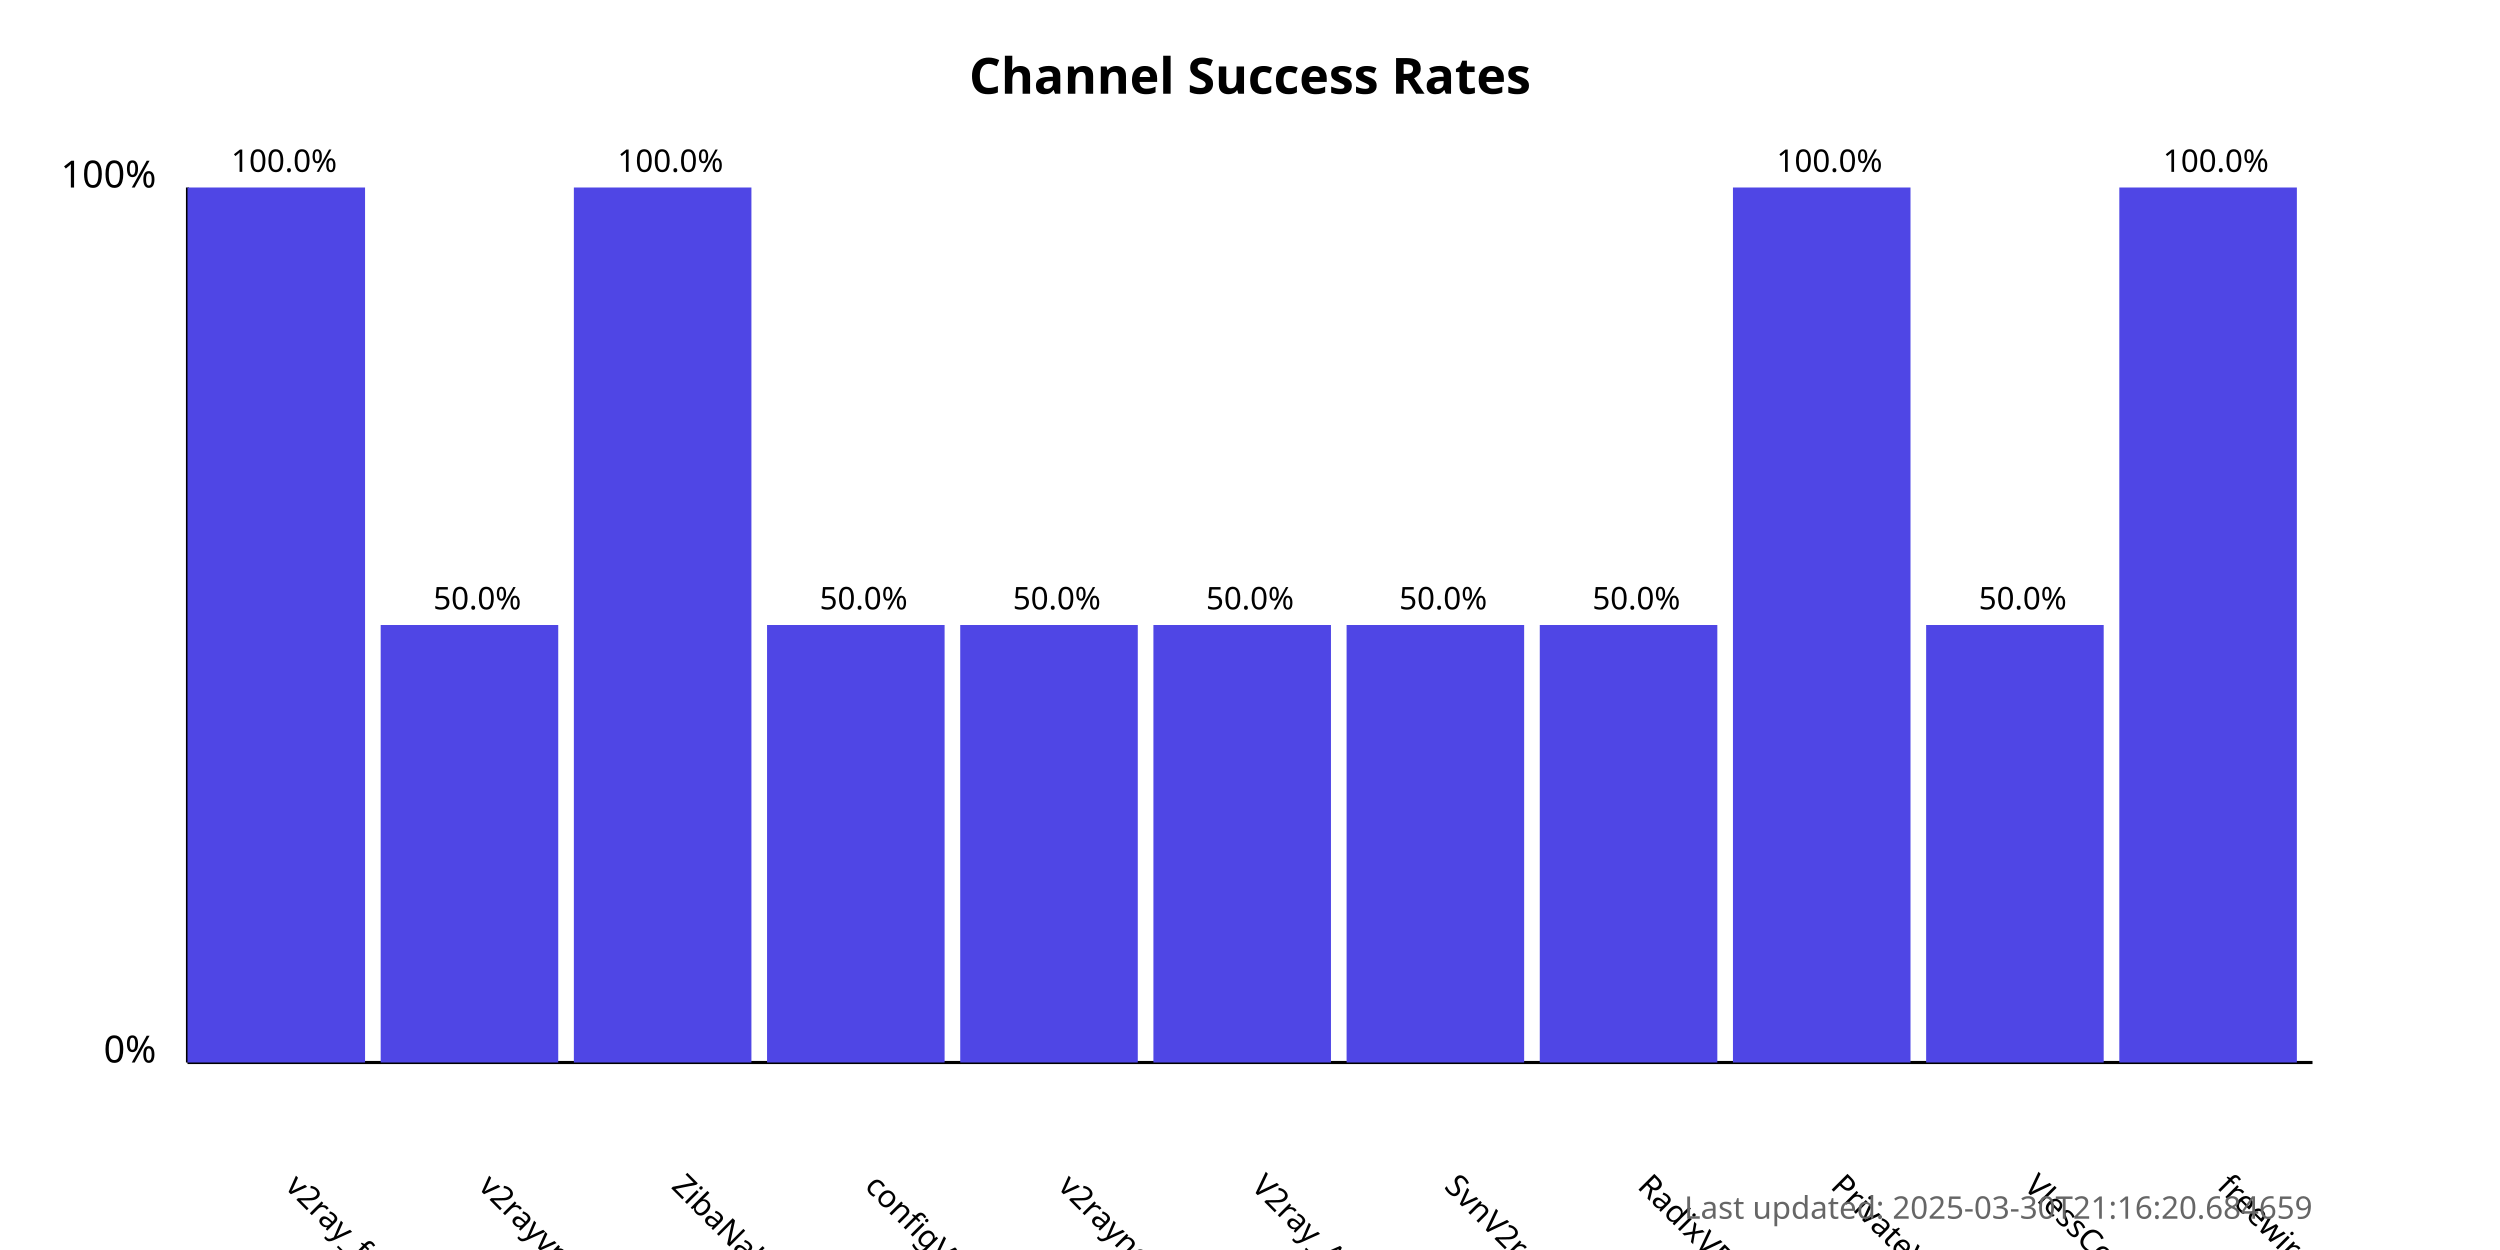
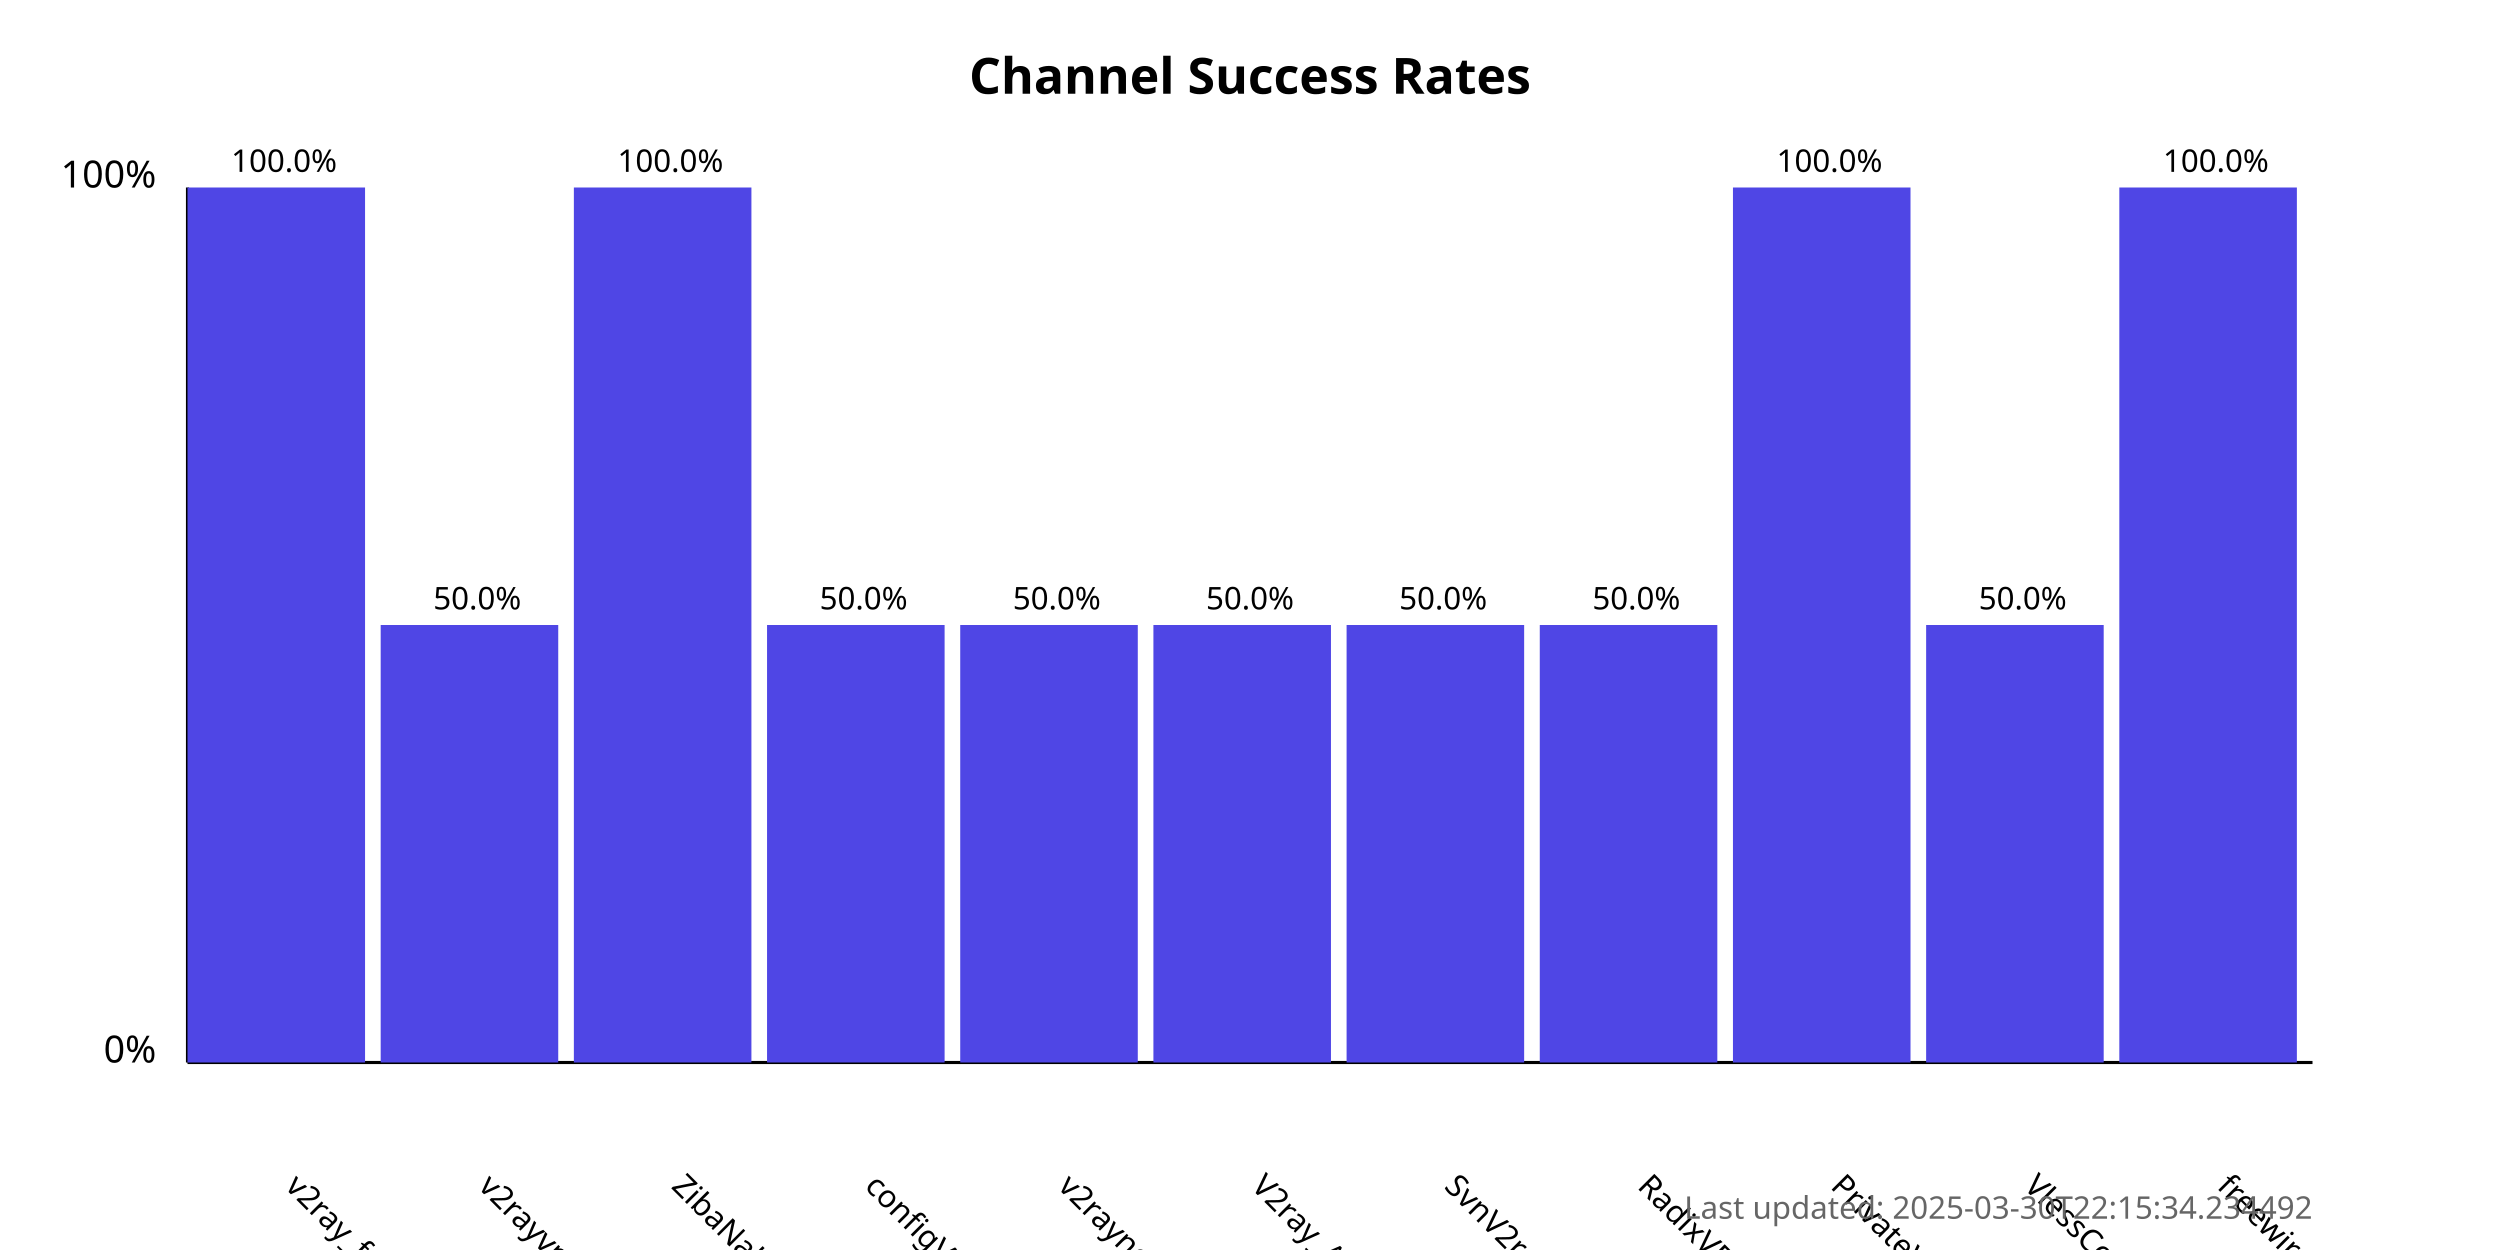
<svg xmlns="http://www.w3.org/2000/svg" width="800" height="400">
  <style>
            .chart-title { font: bold 16px sans-serif; }
            .axis-label { font: 12px sans-serif; }
            .tick-label { font: 10px sans-serif; }
            .bar { fill: #4f46e5; }
            .bar:hover { fill: #6366f1; }
            .timestamp { font: 10px sans-serif; fill: #666; }
        </style>
  <text x="400.0" y="30" text-anchor="middle" class="chart-title">
            Channel Success Rates
        </text>
  <line x1="60" y1="340" x2="60" y2="60" stroke="black" stroke-width="1" />
  <line x1="60" y1="340" x2="740" y2="340" stroke="black" stroke-width="1" />
  <text x="50" y="340" text-anchor="end" class="axis-label">0%</text>
  <text x="50" y="60" text-anchor="end" class="axis-label">100%</text>
  <g>
    <rect x="60" y="60.0" width="56.818" height="280.0" class="bar" />
    <text x="90.909" y="380" transform="rotate(45, 90.90909, 380)" text-anchor="start" class="tick-label">
                v2ray_free_conf
            </text>
    <text x="90.909" y="55.0" text-anchor="middle" class="tick-label">
                100.0%
            </text>
  </g>
  <g>
    <rect x="121.818" y="200.0" width="56.818" height="140.0" class="bar" />
    <text x="152.727" y="380" transform="rotate(45, 152.7273, 380)" text-anchor="start" class="tick-label">
                v2rayvpno
            </text>
    <text x="152.727" y="195.0" text-anchor="middle" class="tick-label">
                50.0%
            </text>
  </g>
  <g>
    <rect x="183.636" y="60.0" width="56.818" height="280.0" class="bar" />
    <text x="214.545" y="380" transform="rotate(45, 214.5455, 380)" text-anchor="start" class="tick-label">
                ZibaNabz
            </text>
    <text x="214.545" y="55.0" text-anchor="middle" class="tick-label">
                100.0%
            </text>
  </g>
  <g>
    <rect x="245.455" y="200.0" width="56.818" height="140.0" class="bar" />
    <text x="276.364" y="380" transform="rotate(45, 276.3636, 380)" text-anchor="start" class="tick-label">
                configV2rayForFree
            </text>
    <text x="276.364" y="195.0" text-anchor="middle" class="tick-label">
                50.0%
            </text>
  </g>
  <g>
    <rect x="307.273" y="200.0" width="56.818" height="140.0" class="bar" />
    <text x="338.182" y="380" transform="rotate(45, 338.1818, 380)" text-anchor="start" class="tick-label">
                v2rayngvpn
            </text>
    <text x="338.182" y="195.0" text-anchor="middle" class="tick-label">
                50.0%
            </text>
  </g>
  <g>
    <rect x="369.091" y="200.0" width="56.818" height="140.0" class="bar" />
    <text x="400.0" y="380" transform="rotate(45, 400.0, 380)" text-anchor="start" class="tick-label">
                V2ray_Alpha
            </text>
    <text x="400.0" y="195.0" text-anchor="middle" class="tick-label">
                50.0%
            </text>
  </g>
  <g>
    <rect x="430.909" y="200.0" width="56.818" height="140.0" class="bar" />
    <text x="461.818" y="380" transform="rotate(45, 461.8182, 380)" text-anchor="start" class="tick-label">
                SvnV2ray
            </text>
    <text x="461.818" y="195.0" text-anchor="middle" class="tick-label">
                50.0%
            </text>
  </g>
  <g>
    <rect x="492.727" y="200.0" width="56.818" height="140.0" class="bar" />
    <text x="523.636" y="380" transform="rotate(45, 523.6364, 380)" text-anchor="start" class="tick-label">
                RadixVPN
            </text>
    <text x="523.636" y="195.0" text-anchor="middle" class="tick-label">
                50.0%
            </text>
  </g>
  <g>
    <rect x="554.545" y="60.0" width="56.818" height="280.0" class="bar" />
    <text x="585.455" y="380" transform="rotate(45, 585.4545, 380)" text-anchor="start" class="tick-label">
                PrivateVPNs
            </text>
    <text x="585.455" y="55.0" text-anchor="middle" class="tick-label">
                100.0%
            </text>
  </g>
  <g>
    <rect x="616.364" y="200.0" width="56.818" height="140.0" class="bar" />
    <text x="647.273" y="380" transform="rotate(45, 647.2727, 380)" text-anchor="start" class="tick-label">
                VlessConfig
            </text>
    <text x="647.273" y="195.0" text-anchor="middle" class="tick-label">
                50.0%
            </text>
  </g>
  <g>
    <rect x="678.182" y="60.0" width="56.818" height="280.0" class="bar" />
    <text x="709.091" y="380" transform="rotate(45, 709.0909, 380)" text-anchor="start" class="tick-label">
                freewireguard
            </text>
    <text x="709.091" y="55.0" text-anchor="middle" class="tick-label">
                100.0%
            </text>
  </g>
  <text x="740" y="390" text-anchor="end" class="timestamp">
-             Last updated: 2025-03-30T21:16:20.684659
+             Last updated: 2025-03-30T22:15:34.234492
        </text>
</svg>
